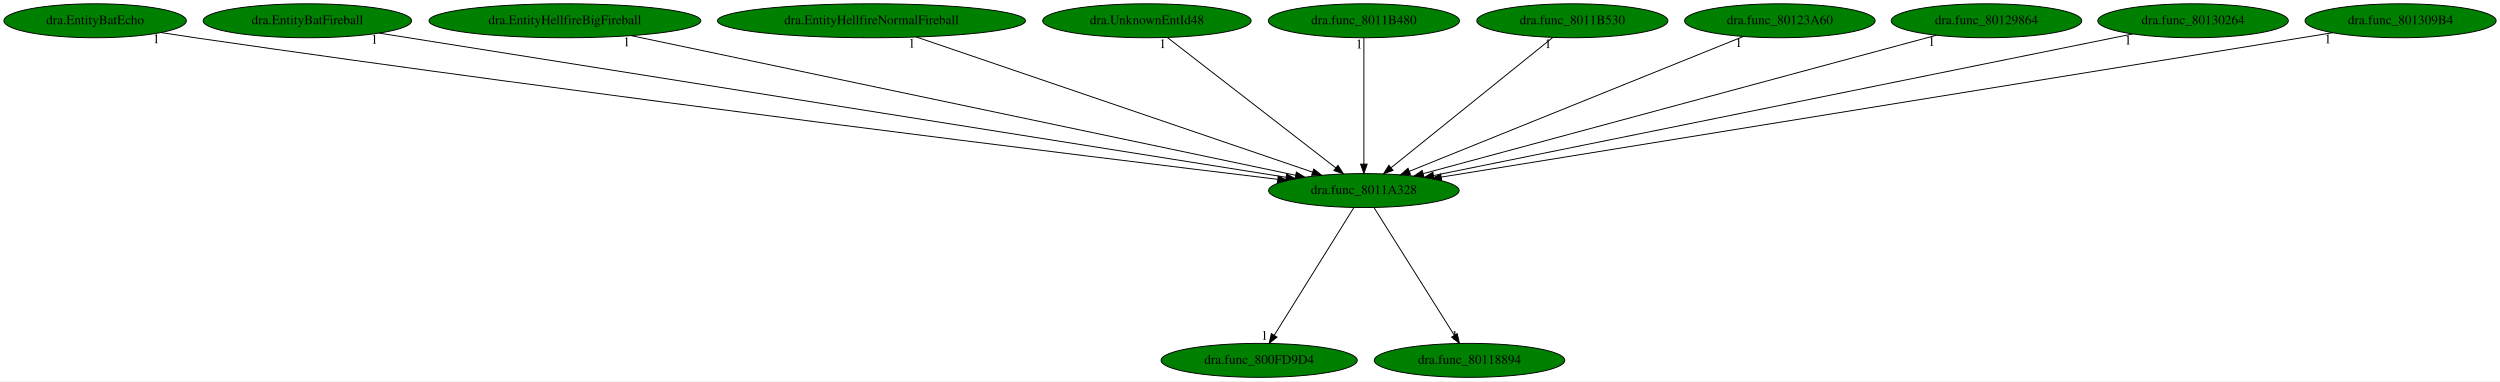
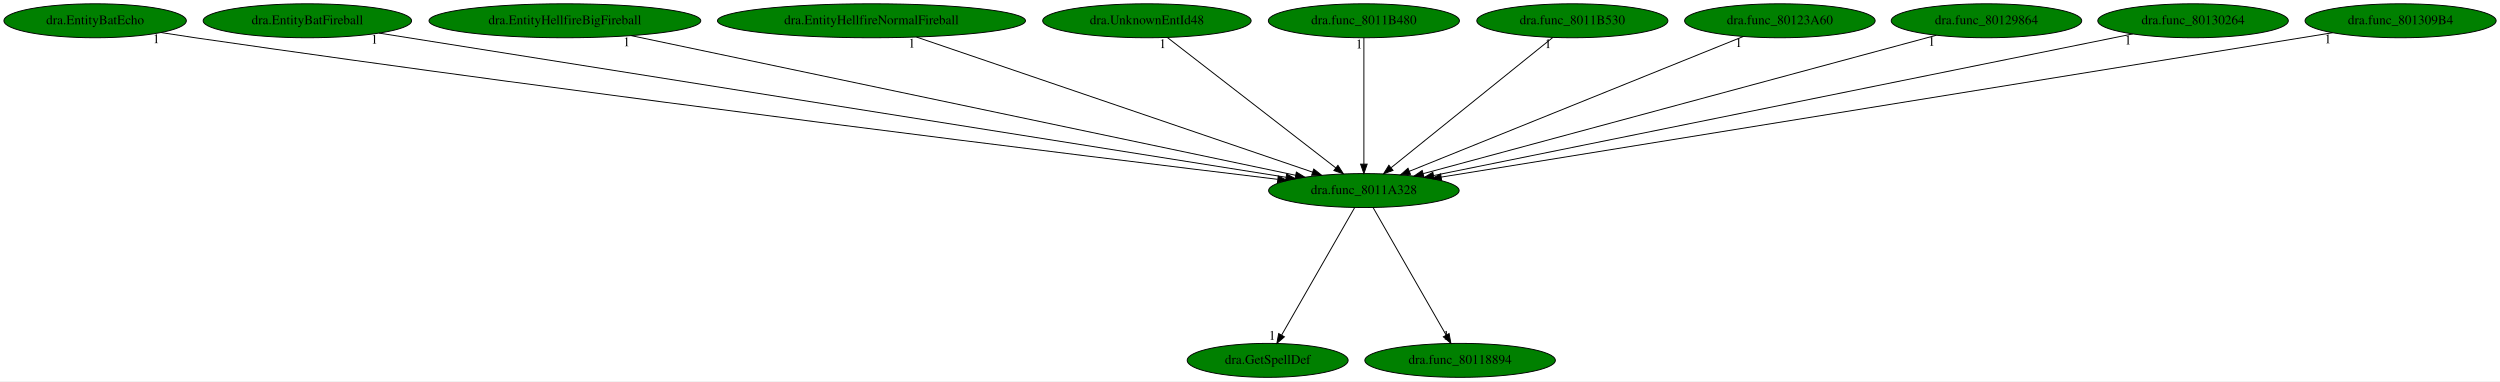
<svg xmlns="http://www.w3.org/2000/svg" xmlns:xlink="http://www.w3.org/1999/xlink" width="2650pt" height="404pt" viewBox="0.00 0.00 2650.23 404.00">
  <g id="graph0" class="graph" transform="scale(1 1) rotate(0) translate(4 400)">
    <polygon fill="white" stroke="transparent" points="-4,4 -4,-400 2646.23,-400 2646.23,4 -4,4" />
    <g id="node1" class="node">
      <ellipse fill="green" stroke="black" cx="1441.84" cy="-198" rx="100.98" ry="18" />
      <text text-anchor="middle" x="1441.84" y="-194.3" font-family="Times,serif" font-size="14.00">dra.func_8011A328</text>
    </g>
    <g id="node2" class="node">
      <g id="a_node2">
-         <a xlink:href="dra.func_800FD9D4.svg" xlink:title="dra.func_800FD9D4">
-           <ellipse fill="green" stroke="black" cx="1330.84" cy="-18" rx="103.98" ry="18" />
-           <text text-anchor="middle" x="1330.84" y="-14.3" font-family="Times,serif" font-size="14.00">dra.func_800FD9D4</text>
+         <a xlink:href="dra.GetSpellDef.svg" xlink:title="dra.GetSpellDef">
+           <ellipse fill="green" stroke="black" cx="1339.84" cy="-18" rx="85.29" ry="18" />
+           <text text-anchor="middle" x="1339.84" y="-14.3" font-family="Times,serif" font-size="14.00">dra.GetSpellDef</text>
        </a>
      </g>
    </g>
    <g id="edge1" class="edge">
-       <path fill="none" stroke="black" d="M1431.2,-179.93C1411.64,-148.57 1369.88,-81.6 1346.87,-44.71" />
-       <polygon fill="black" stroke="black" points="1349.71,-42.65 1341.45,-36.02 1343.77,-46.35 1349.71,-42.65" />
-       <text text-anchor="middle" x="1336.45" y="-39.82" font-family="Times,serif" font-size="14.00">1</text>
+       <path fill="none" stroke="black" d="M1432.06,-179.93C1414.09,-148.57 1375.71,-81.6 1354.57,-44.71" />
+       <polygon fill="black" stroke="black" points="1357.6,-42.95 1349.59,-36.02 1351.53,-46.43 1357.6,-42.95" />
+       <text text-anchor="middle" x="1344.59" y="-39.82" font-family="Times,serif" font-size="14.00">1</text>
    </g>
    <g id="node3" class="node">
      <g id="a_node3">
        <a xlink:href="dra.func_80118894.svg" xlink:title="dra.func_80118894">
-           <ellipse fill="green" stroke="black" cx="1553.84" cy="-18" rx="100.98" ry="18" />
-           <text text-anchor="middle" x="1553.84" y="-14.3" font-family="Times,serif" font-size="14.00">dra.func_80118894</text>
+           <ellipse fill="green" stroke="black" cx="1543.84" cy="-18" rx="100.98" ry="18" />
+           <text text-anchor="middle" x="1543.84" y="-14.3" font-family="Times,serif" font-size="14.00">dra.func_80118894</text>
        </a>
      </g>
    </g>
    <g id="edge2" class="edge">
-       <path fill="none" stroke="black" d="M1452.58,-179.93C1472.32,-148.57 1514.45,-81.6 1537.67,-44.71" />
-       <polygon fill="black" stroke="black" points="1540.77,-46.34 1543.13,-36.02 1534.85,-42.62 1540.77,-46.34" />
-       <text text-anchor="middle" x="1538.13" y="-39.82" font-family="Times,serif" font-size="14.00">1</text>
+       <path fill="none" stroke="black" d="M1451.62,-179.93C1469.59,-148.57 1507.97,-81.6 1529.11,-44.71" />
+       <polygon fill="black" stroke="black" points="1532.16,-46.43 1534.09,-36.02 1526.08,-42.95 1532.16,-46.43" />
+       <text text-anchor="middle" x="1529.09" y="-39.82" font-family="Times,serif" font-size="14.00">1</text>
    </g>
    <g id="node4" class="node">
      <g id="a_node4">
        <a xlink:href="dra.EntityBatEcho.svg" xlink:title="dra.EntityBatEcho">
          <ellipse fill="green" stroke="black" cx="96.84" cy="-378" rx="96.68" ry="18" />
          <text text-anchor="middle" x="96.84" y="-374.3" font-family="Times,serif" font-size="14.00">dra.EntityBatEcho</text>
        </a>
      </g>
    </g>
    <g id="edge3" class="edge">
      <path fill="none" stroke="black" d="M166.64,-365.5C178.71,-363.6 191.13,-361.7 202.84,-360 631.37,-297.81 1144.99,-234.71 1350.41,-209.93" />
      <polygon fill="black" stroke="black" points="1351.04,-213.38 1360.55,-208.71 1350.2,-206.43 1351.04,-213.38" />
      <text text-anchor="middle" x="161.64" y="-354.3" font-family="Times,serif" font-size="14.00">1</text>
    </g>
    <g id="node5" class="node">
      <g id="a_node5">
        <a xlink:href="dra.EntityBatFireball.svg" xlink:title="dra.EntityBatFireball">
          <ellipse fill="green" stroke="black" cx="321.84" cy="-378" rx="110.48" ry="18" />
          <text text-anchor="middle" x="321.84" y="-374.3" font-family="Times,serif" font-size="14.00">dra.EntityBatFireball</text>
        </a>
      </g>
    </g>
    <g id="edge4" class="edge">
      <path fill="none" stroke="black" d="M397.94,-364.91C600.19,-332.76 1149.84,-245.41 1359.28,-212.12" />
      <polygon fill="black" stroke="black" points="1359.96,-215.56 1369.29,-210.53 1358.87,-208.64 1359.96,-215.56" />
      <text text-anchor="middle" x="392.94" y="-353.71" font-family="Times,serif" font-size="14.00">1</text>
    </g>
    <g id="node6" class="node">
      <g id="a_node6">
        <a xlink:href="dra.EntityHellfireBigFireball.svg" xlink:title="dra.EntityHellfireBigFireball">
          <ellipse fill="green" stroke="black" cx="594.84" cy="-378" rx="144.07" ry="18" />
          <text text-anchor="middle" x="594.84" y="-374.3" font-family="Times,serif" font-size="14.00">dra.EntityHellfireBigFireball</text>
        </a>
      </g>
    </g>
    <g id="edge5" class="edge">
      <path fill="none" stroke="black" d="M665.24,-362.21C824.07,-328.83 1208.94,-247.94 1369.56,-214.19" />
      <polygon fill="black" stroke="black" points="1370.28,-217.62 1379.35,-212.13 1368.84,-210.77 1370.28,-217.62" />
      <text text-anchor="middle" x="660.24" y="-351.01" font-family="Times,serif" font-size="14.00">1</text>
    </g>
    <g id="node7" class="node">
      <g id="a_node7">
        <a xlink:href="dra.EntityHellfireNormalFireball.svg" xlink:title="dra.EntityHellfireNormalFireball">
          <ellipse fill="green" stroke="black" cx="919.84" cy="-378" rx="163.27" ry="18" />
          <text text-anchor="middle" x="919.84" y="-374.3" font-family="Times,serif" font-size="14.00">dra.EntityHellfireNormalFireball</text>
        </a>
      </g>
    </g>
    <g id="edge6" class="edge">
      <path fill="none" stroke="black" d="M967.55,-360.73C1064.71,-327.6 1284.99,-252.48 1387.49,-217.53" />
      <polygon fill="black" stroke="black" points="1388.7,-220.82 1397.04,-214.28 1386.44,-214.19 1388.7,-220.82" />
      <text text-anchor="middle" x="962.55" y="-349.53" font-family="Times,serif" font-size="14.00">1</text>
    </g>
    <g id="node8" class="node">
      <g id="a_node8">
        <a xlink:href="dra.UnknownEntId48.svg" xlink:title="dra.UnknownEntId48">
          <ellipse fill="green" stroke="black" cx="1211.84" cy="-378" rx="110.48" ry="18" />
          <text text-anchor="middle" x="1211.84" y="-374.3" font-family="Times,serif" font-size="14.00">dra.UnknownEntId48</text>
        </a>
      </g>
    </g>
    <g id="edge7" class="edge">
      <path fill="none" stroke="black" d="M1233.48,-360.25C1274.83,-328.25 1365.14,-258.36 1412.12,-222" />
      <polygon fill="black" stroke="black" points="1414.33,-224.72 1420.09,-215.83 1410.04,-219.18 1414.33,-224.72" />
      <text text-anchor="middle" x="1228.48" y="-349.05" font-family="Times,serif" font-size="14.00">1</text>
    </g>
    <g id="node9" class="node">
      <g id="a_node9">
        <a xlink:href="dra.func_8011B480.svg" xlink:title="dra.func_8011B480">
          <ellipse fill="green" stroke="black" cx="1441.84" cy="-378" rx="101.28" ry="18" />
          <text text-anchor="middle" x="1441.84" y="-374.3" font-family="Times,serif" font-size="14.00">dra.func_8011B480</text>
        </a>
      </g>
    </g>
    <g id="edge8" class="edge">
      <path fill="none" stroke="black" d="M1441.84,-359.93C1441.84,-328.97 1441.84,-263.3 1441.84,-226.13" />
      <polygon fill="black" stroke="black" points="1445.34,-226.02 1441.84,-216.02 1438.34,-226.02 1445.34,-226.02" />
      <text text-anchor="middle" x="1436.84" y="-348.73" font-family="Times,serif" font-size="14.00">1</text>
    </g>
    <g id="node10" class="node">
      <g id="a_node10">
        <a xlink:href="dra.func_8011B530.svg" xlink:title="dra.func_8011B530">
          <ellipse fill="green" stroke="black" cx="1662.84" cy="-378" rx="101.28" ry="18" />
          <text text-anchor="middle" x="1662.84" y="-374.3" font-family="Times,serif" font-size="14.00">dra.func_8011B530</text>
        </a>
      </g>
    </g>
    <g id="edge9" class="edge">
      <path fill="none" stroke="black" d="M1642.05,-360.25C1602.4,-328.32 1515.9,-258.65 1470.68,-222.23" />
      <polygon fill="black" stroke="black" points="1472.72,-219.38 1462.74,-215.83 1468.33,-224.83 1472.72,-219.38" />
      <text text-anchor="middle" x="1637.05" y="-349.05" font-family="Times,serif" font-size="14.00">1</text>
    </g>
    <g id="node11" class="node">
      <g id="a_node11">
        <a xlink:href="dra.func_80123A60.svg" xlink:title="dra.func_80123A60">
          <ellipse fill="green" stroke="black" cx="1882.84" cy="-378" rx="100.98" ry="18" />
          <text text-anchor="middle" x="1882.84" y="-374.3" font-family="Times,serif" font-size="14.00">dra.func_80123A60</text>
        </a>
      </g>
    </g>
    <g id="edge10" class="edge">
      <path fill="none" stroke="black" d="M1844.09,-361.36C1763.56,-328.86 1578.31,-254.08 1490.15,-218.5" />
      <polygon fill="black" stroke="black" points="1491.24,-215.17 1480.66,-214.67 1488.62,-221.66 1491.24,-215.17" />
      <text text-anchor="middle" x="1839.09" y="-350.16" font-family="Times,serif" font-size="14.00">1</text>
    </g>
    <g id="node12" class="node">
      <g id="a_node12">
        <a xlink:href="dra.func_80129864.svg" xlink:title="dra.func_80129864">
          <ellipse fill="green" stroke="black" cx="2101.84" cy="-378" rx="100.98" ry="18" />
          <text text-anchor="middle" x="2101.84" y="-374.3" font-family="Times,serif" font-size="14.00">dra.func_80129864</text>
        </a>
      </g>
    </g>
    <g id="edge11" class="edge">
      <path fill="none" stroke="black" d="M2048.67,-362.66C1928.03,-330.12 1634.06,-250.84 1504.7,-215.95" />
      <polygon fill="black" stroke="black" points="1505.5,-212.54 1494.93,-213.32 1503.67,-219.3 1505.5,-212.54" />
      <text text-anchor="middle" x="2043.67" y="-351.46" font-family="Times,serif" font-size="14.00">1</text>
    </g>
    <g id="node13" class="node">
      <g id="a_node13">
        <a xlink:href="dra.func_80130264.svg" xlink:title="dra.func_80130264">
          <ellipse fill="green" stroke="black" cx="2320.84" cy="-378" rx="100.98" ry="18" />
          <text text-anchor="middle" x="2320.84" y="-374.3" font-family="Times,serif" font-size="14.00">dra.func_80130264</text>
        </a>
      </g>
    </g>
    <g id="edge12" class="edge">
      <path fill="none" stroke="black" d="M2256.92,-364.06C2097.81,-331.84 1684.71,-248.18 1515.63,-213.94" />
      <polygon fill="black" stroke="black" points="1516.32,-210.51 1505.82,-211.96 1514.93,-217.37 1516.32,-210.51" />
      <text text-anchor="middle" x="2251.92" y="-352.86" font-family="Times,serif" font-size="14.00">1</text>
    </g>
    <g id="node14" class="node">
      <g id="a_node14">
        <a xlink:href="dra.func_801309B4.svg" xlink:title="dra.func_801309B4">
          <ellipse fill="green" stroke="black" cx="2540.84" cy="-378" rx="101.28" ry="18" />
          <text text-anchor="middle" x="2540.84" y="-374.3" font-family="Times,serif" font-size="14.00">dra.func_801309B4</text>
        </a>
      </g>
    </g>
    <g id="edge13" class="edge">
      <path fill="none" stroke="black" d="M2468.73,-365.32C2272.69,-333.57 1730.84,-245.81 1523.76,-212.27" />
      <polygon fill="black" stroke="black" points="1524.29,-208.81 1513.86,-210.66 1523.17,-215.72 1524.29,-208.81" />
      <text text-anchor="middle" x="2463.73" y="-354.12" font-family="Times,serif" font-size="14.00">1</text>
    </g>
  </g>
</svg>
